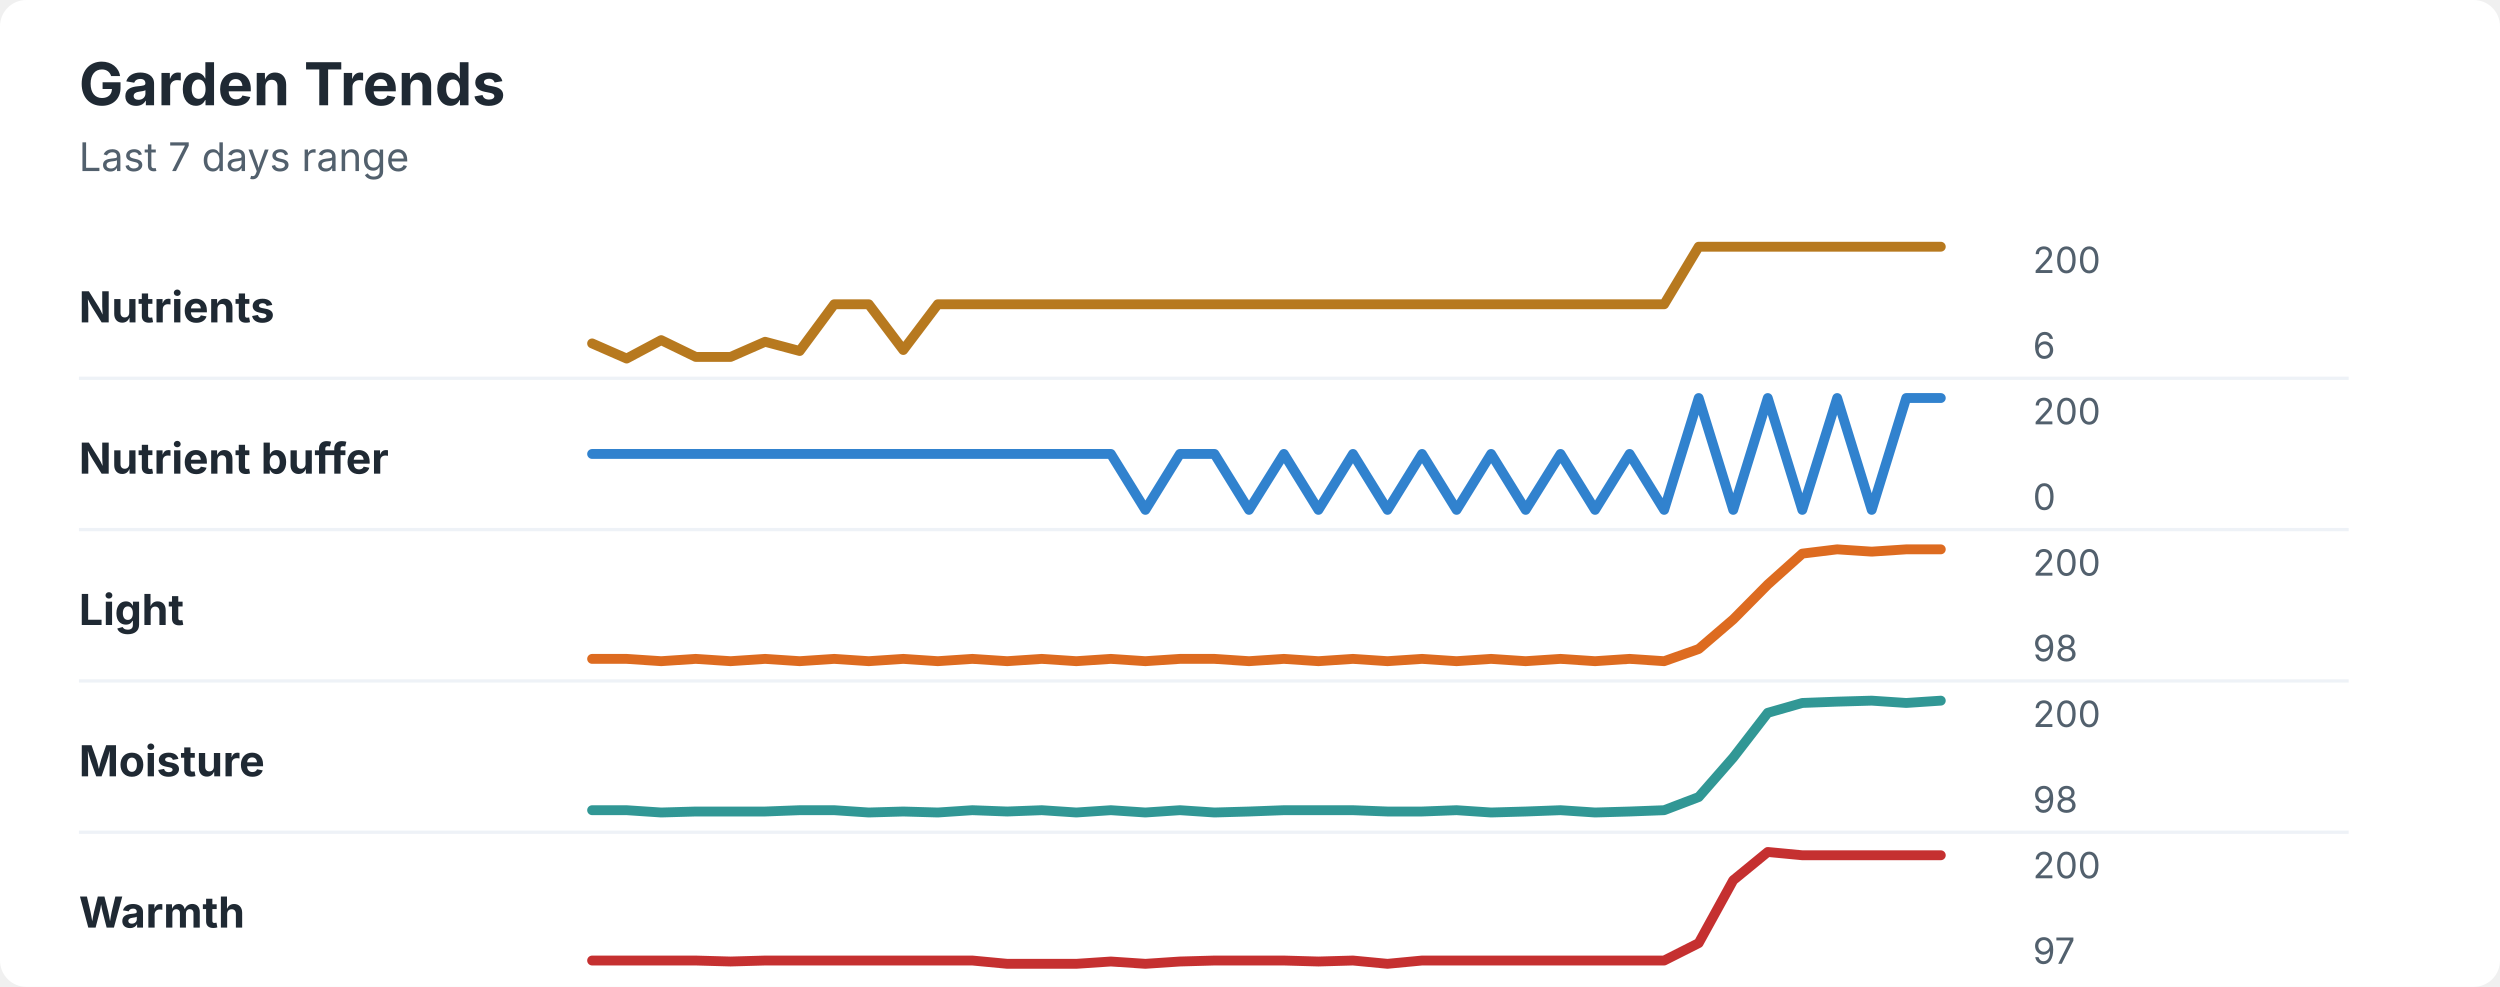
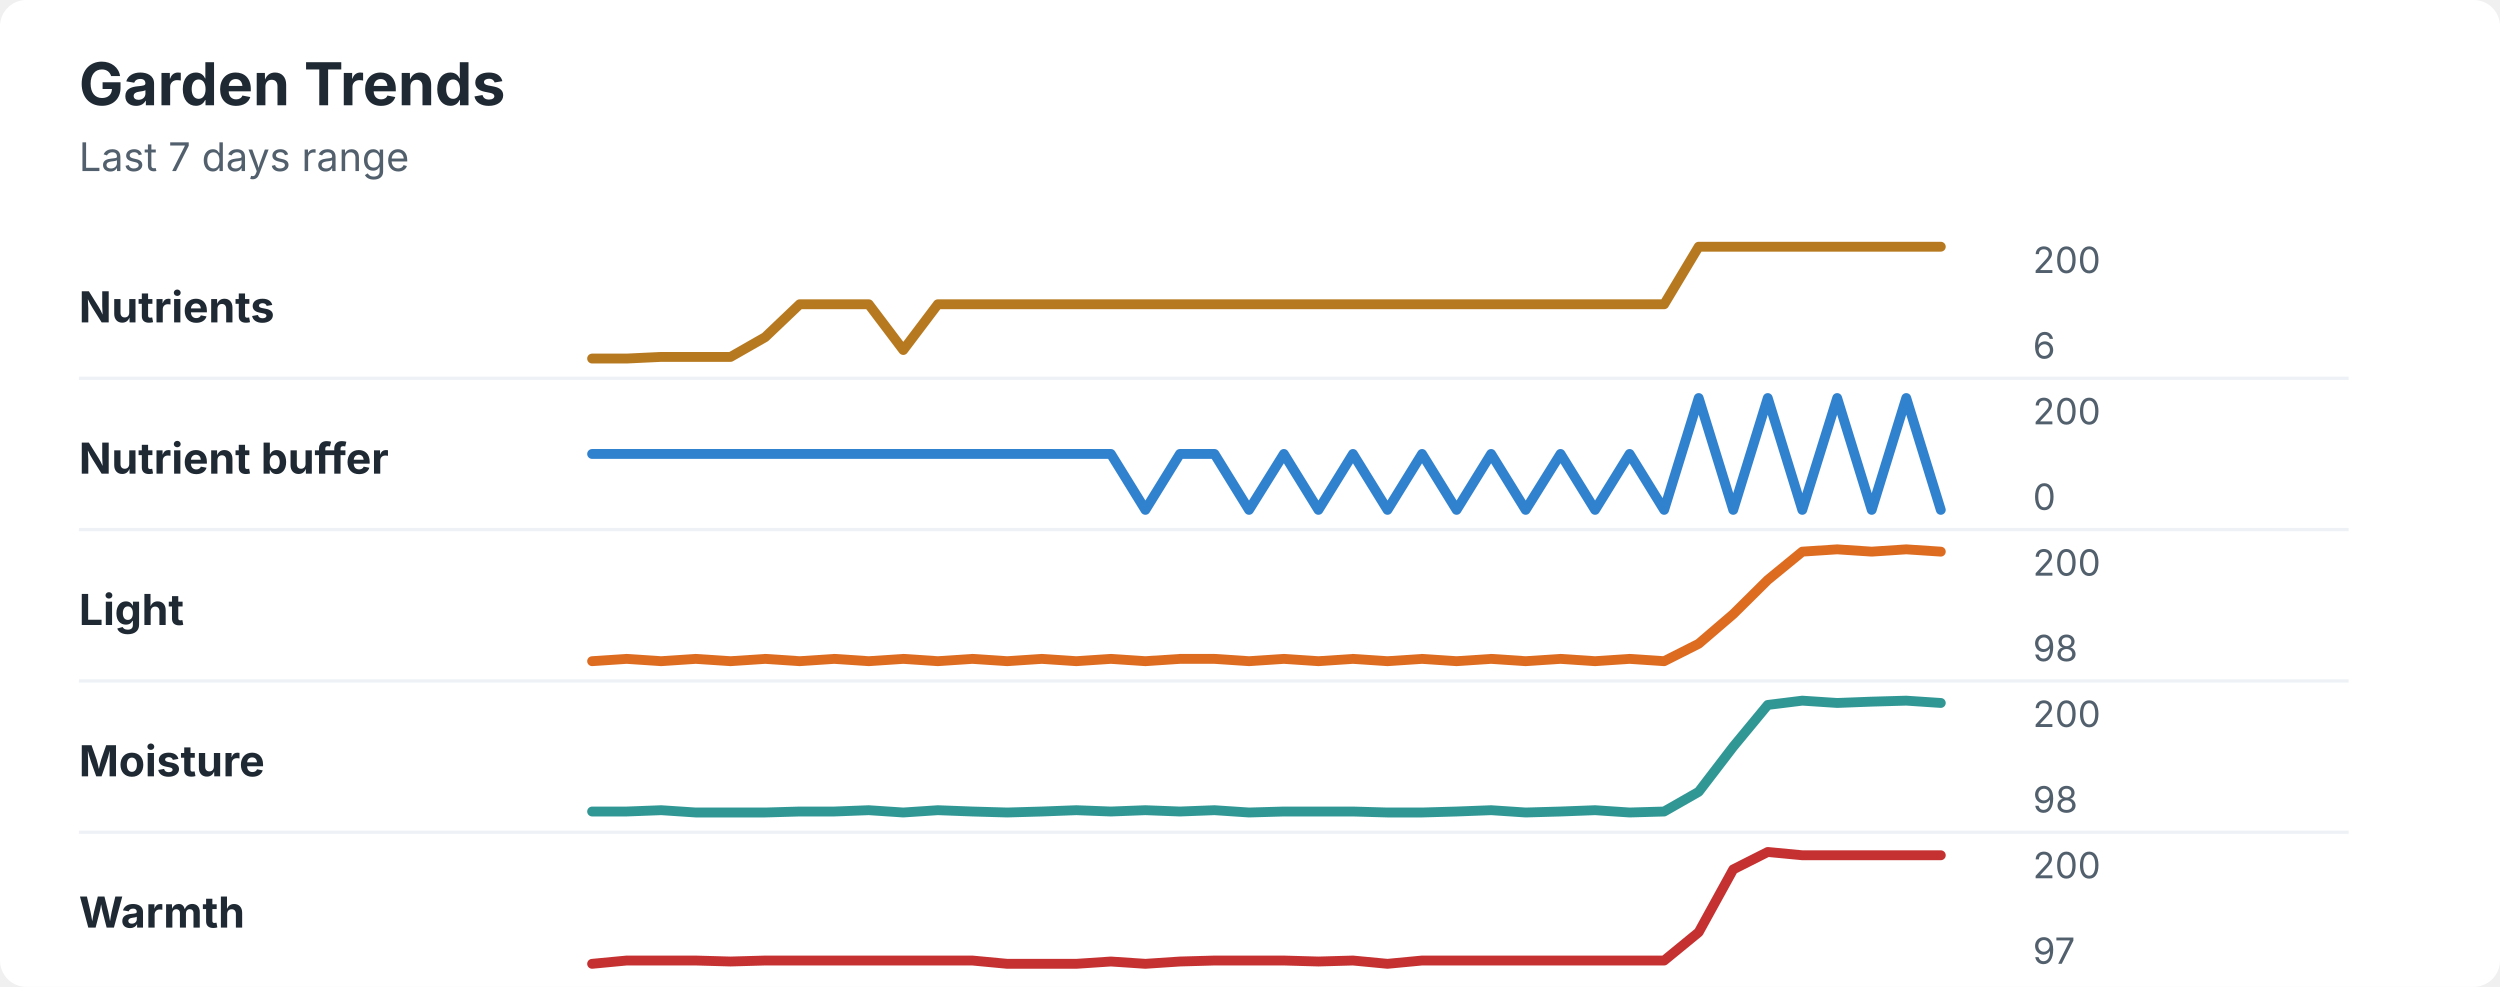
<svg xmlns="http://www.w3.org/2000/svg" width="760" height="300" viewBox="0 0 760 300" role="img" aria-labelledby="title desc">
  <rect width="760" height="300" rx="8" fill="#ffffff" />
  <style>
    text { font-family: -apple-system, BlinkMacSystemFont, "Segoe UI", sans-serif; }
    .title { font-size: 18px; font-weight: 700; fill: #1f2933; }
    .subtitle { font-size: 12px; fill: #52606d; }
    .label { font-size: 13px; font-weight: 650; fill: #1f2933; }
    .axis-value { font-size: 11px; fill: #52606d; }
    .separator { stroke: #eef2f7; stroke-width: 1; }
  </style>
  <text x="24" y="32" class="title">Garden Trends</text>
  <text x="24" y="52" class="subtitle">Last 7 days range</text>
  <text x="24" y="98" class="label">Nutrients</text>
-   <polyline points="180.0,104.4 190.5,109.0 201.0,103.4 211.5,108.5 222.1,108.5 232.6,103.9 243.1,106.7 253.6,92.5 264.1,92.5 274.6,106.4 285.1,92.5 295.6,92.5 306.2,92.5 316.7,92.5 327.2,92.5 337.7,92.5 348.2,92.5 358.7,92.5 369.2,92.5 379.7,92.5 390.3,92.5 400.8,92.5 411.3,92.5 421.8,92.5 432.3,92.5 442.8,92.5 453.3,92.5 463.8,92.5 474.4,92.5 484.9,92.5 495.4,92.5 505.9,92.5 516.4,75.0 526.9,75.0 537.4,75.0 547.9,75.0 558.5,75.0 569.0,75.0 579.5,75.0 590.0,75.0 " fill="none" stroke="#b7791f" stroke-width="3" stroke-linecap="round" stroke-linejoin="round" />
+   <polyline points="180.0,109.0 190.5,109.0 201.0,108.5 211.5,108.5 222.1,108.5 232.6,102.5 243.1,92.5 253.6,92.5 264.1,92.5 274.6,106.4 285.1,92.5 295.6,92.5 306.2,92.5 316.7,92.5 327.2,92.5 337.7,92.5 348.2,92.5 358.7,92.5 369.2,92.5 379.7,92.5 390.3,92.5 400.8,92.5 411.3,92.5 421.8,92.5 432.3,92.5 442.8,92.5 453.3,92.5 463.8,92.5 474.4,92.5 484.9,92.5 495.4,92.5 505.9,92.5 516.4,75.0 526.9,75.0 537.4,75.0 547.9,75.0 558.5,75.0 569.0,75.0 579.5,75.0 590.0,75.0 " fill="none" stroke="#b7791f" stroke-width="3" stroke-linecap="round" stroke-linejoin="round" />
  <text x="618" y="83" class="axis-value">200</text>
  <text x="618" y="109" class="axis-value">6</text>
  <line x1="24" y1="115.0" x2="714" y2="115.0" class="separator" />
  <text x="24" y="144" class="label">Nutrient buffer</text>
-   <polyline points="180.0,138.0 190.5,138.0 201.0,138.0 211.5,138.0 222.1,138.0 232.6,138.0 243.1,138.0 253.6,138.0 264.1,138.0 274.6,138.0 285.1,138.0 295.6,138.0 306.2,138.0 316.7,138.0 327.2,138.0 337.7,138.0 348.2,155.0 358.7,138.0 369.2,138.0 379.7,155.0 390.3,138.0 400.8,155.0 411.3,138.0 421.8,155.0 432.3,138.0 442.8,155.0 453.3,138.0 463.8,155.0 474.4,138.0 484.9,155.0 495.4,138.0 505.9,155.0 516.4,121.0 526.9,155.0 537.4,121.0 547.9,155.0 558.5,121.0 569.0,155.0 579.5,121.0 590.0,121.0 " fill="none" stroke="#3182ce" stroke-width="3" stroke-linecap="round" stroke-linejoin="round" />
+   <polyline points="180.0,138.0 190.5,138.0 201.0,138.0 211.5,138.0 222.1,138.0 232.6,138.0 243.1,138.0 253.6,138.0 264.1,138.0 274.6,138.0 285.1,138.0 295.6,138.0 306.2,138.0 316.7,138.0 327.2,138.0 337.7,138.0 348.2,155.0 358.7,138.0 369.2,138.0 379.7,155.0 390.3,138.0 400.8,155.0 411.3,138.0 421.8,155.0 432.3,138.0 442.8,155.0 453.3,138.0 463.8,155.0 474.4,138.0 484.9,155.0 495.4,138.0 505.9,155.0 516.4,121.0 526.9,155.0 537.4,121.0 547.9,155.0 558.5,121.0 569.0,155.0 579.5,121.0 590.0,155.0 " fill="none" stroke="#3182ce" stroke-width="3" stroke-linecap="round" stroke-linejoin="round" />
  <text x="618" y="129" class="axis-value">200</text>
  <text x="618" y="155" class="axis-value">0</text>
  <line x1="24" y1="161.0" x2="714" y2="161.0" class="separator" />
  <text x="24" y="190" class="label">Light</text>
-   <polyline points="180.0,200.3 190.5,200.3 201.0,201.0 211.5,200.3 222.1,201.0 232.6,200.3 243.1,201.0 253.6,200.3 264.1,201.0 274.6,200.3 285.1,201.0 295.6,200.3 306.2,201.0 316.7,200.3 327.2,201.0 337.7,200.3 348.2,201.0 358.7,200.3 369.2,200.3 379.7,201.0 390.3,200.3 400.8,201.0 411.3,200.3 421.8,201.0 432.3,200.3 442.8,201.0 453.3,200.3 463.8,201.0 474.4,200.3 484.9,201.0 495.4,200.3 505.9,201.0 516.4,197.3 526.9,188.3 537.4,177.7 547.9,168.3 558.5,167.0 569.0,167.7 579.5,167.0 590.0,167.0 " fill="none" stroke="#dd6b20" stroke-width="3" stroke-linecap="round" stroke-linejoin="round" />
+   <polyline points="180.0,201.0 190.5,200.3 201.0,201.0 211.5,200.3 222.1,201.0 232.6,200.3 243.1,201.0 253.6,200.3 264.1,201.0 274.6,200.3 285.1,201.0 295.6,200.3 306.2,201.0 316.7,200.3 327.2,201.0 337.7,200.3 348.2,201.0 358.7,200.3 369.2,200.3 379.7,201.0 390.3,200.3 400.8,201.0 411.3,200.3 421.8,201.0 432.3,200.3 442.8,201.0 453.3,200.3 463.8,201.0 474.4,200.3 484.9,201.0 495.4,200.3 505.9,201.0 516.4,195.7 526.9,186.7 537.4,176.3 547.9,167.7 558.5,167.0 569.0,167.7 579.5,167.0 590.0,167.7 " fill="none" stroke="#dd6b20" stroke-width="3" stroke-linecap="round" stroke-linejoin="round" />
  <text x="618" y="175" class="axis-value">200</text>
  <text x="618" y="201" class="axis-value">98</text>
  <line x1="24" y1="207.0" x2="714" y2="207.0" class="separator" />
  <text x="24" y="236" class="label">Moisture</text>
-   <polyline points="180.0,246.3 190.5,246.3 201.0,247.0 211.5,246.7 222.1,246.7 232.6,246.7 243.1,246.3 253.6,246.3 264.1,247.0 274.6,246.7 285.1,247.0 295.6,246.3 306.2,246.7 316.7,246.3 327.2,247.0 337.7,246.3 348.2,247.0 358.7,246.3 369.2,247.0 379.7,246.7 390.3,246.3 400.8,246.3 411.3,246.3 421.8,246.7 432.3,246.7 442.8,246.3 453.3,247.0 463.8,246.7 474.4,246.3 484.9,247.0 495.4,246.7 505.9,246.3 516.4,242.3 526.9,230.3 537.4,216.7 547.9,213.7 558.5,213.3 569.0,213.0 579.5,213.7 590.0,213.0 " fill="none" stroke="#319795" stroke-width="3" stroke-linecap="round" stroke-linejoin="round" />
+   <polyline points="180.0,246.7 190.5,246.7 201.0,246.3 211.5,247.0 222.1,247.0 232.6,247.0 243.1,246.7 253.6,246.7 264.1,246.3 274.6,247.0 285.1,246.3 295.6,246.7 306.2,247.0 316.7,246.7 327.2,246.3 337.7,246.7 348.2,246.3 358.7,246.7 369.2,246.3 379.7,247.0 390.3,246.7 400.8,246.7 411.3,246.7 421.8,247.0 432.3,247.0 442.8,246.7 453.3,246.3 463.8,247.0 474.4,246.7 484.9,246.3 495.4,247.0 505.9,246.7 516.4,240.7 526.9,227.0 537.4,214.3 547.9,213.0 558.5,213.7 569.0,213.3 579.5,213.0 590.0,213.7 " fill="none" stroke="#319795" stroke-width="3" stroke-linecap="round" stroke-linejoin="round" />
  <text x="618" y="221" class="axis-value">200</text>
  <text x="618" y="247" class="axis-value">98</text>
  <line x1="24" y1="253.0" x2="714" y2="253.0" class="separator" />
  <text x="24" y="282" class="label">Warmth</text>
-   <polyline points="180.0,292.0 190.5,292.0 201.0,292.0 211.5,292.0 222.1,292.3 232.6,292.0 243.1,292.0 253.6,292.0 264.1,292.0 274.6,292.0 285.1,292.0 295.6,292.0 306.2,293.0 316.7,293.0 327.2,293.0 337.7,292.3 348.2,293.0 358.7,292.3 369.2,292.0 379.7,292.0 390.3,292.0 400.8,292.3 411.3,292.0 421.8,293.0 432.3,292.0 442.8,292.0 453.3,292.0 463.8,292.0 474.4,292.0 484.9,292.0 495.4,292.0 505.9,292.0 516.4,286.7 526.9,267.6 537.4,259.0 547.9,260.0 558.5,260.0 569.0,260.0 579.5,260.0 590.0,260.0 " fill="none" stroke="#c53030" stroke-width="3" stroke-linecap="round" stroke-linejoin="round" />
+   <polyline points="180.0,293.0 190.5,292.0 201.0,292.0 211.5,292.0 222.1,292.3 232.6,292.0 243.1,292.0 253.6,292.0 264.1,292.0 274.6,292.0 285.1,292.0 295.6,292.0 306.2,293.0 316.7,293.0 327.2,293.0 337.7,292.3 348.2,293.0 358.7,292.3 369.2,292.0 379.7,292.0 390.3,292.0 400.8,292.3 411.3,292.0 421.8,293.0 432.3,292.0 442.8,292.0 453.3,292.0 463.8,292.0 474.4,292.0 484.9,292.0 495.4,292.0 505.9,292.0 516.4,283.4 526.9,264.3 537.4,259.0 547.9,260.0 558.5,260.0 569.0,260.0 579.5,260.0 590.0,260.0 " fill="none" stroke="#c53030" stroke-width="3" stroke-linecap="round" stroke-linejoin="round" />
  <text x="618" y="267" class="axis-value">200</text>
  <text x="618" y="293" class="axis-value">97</text>
</svg>
